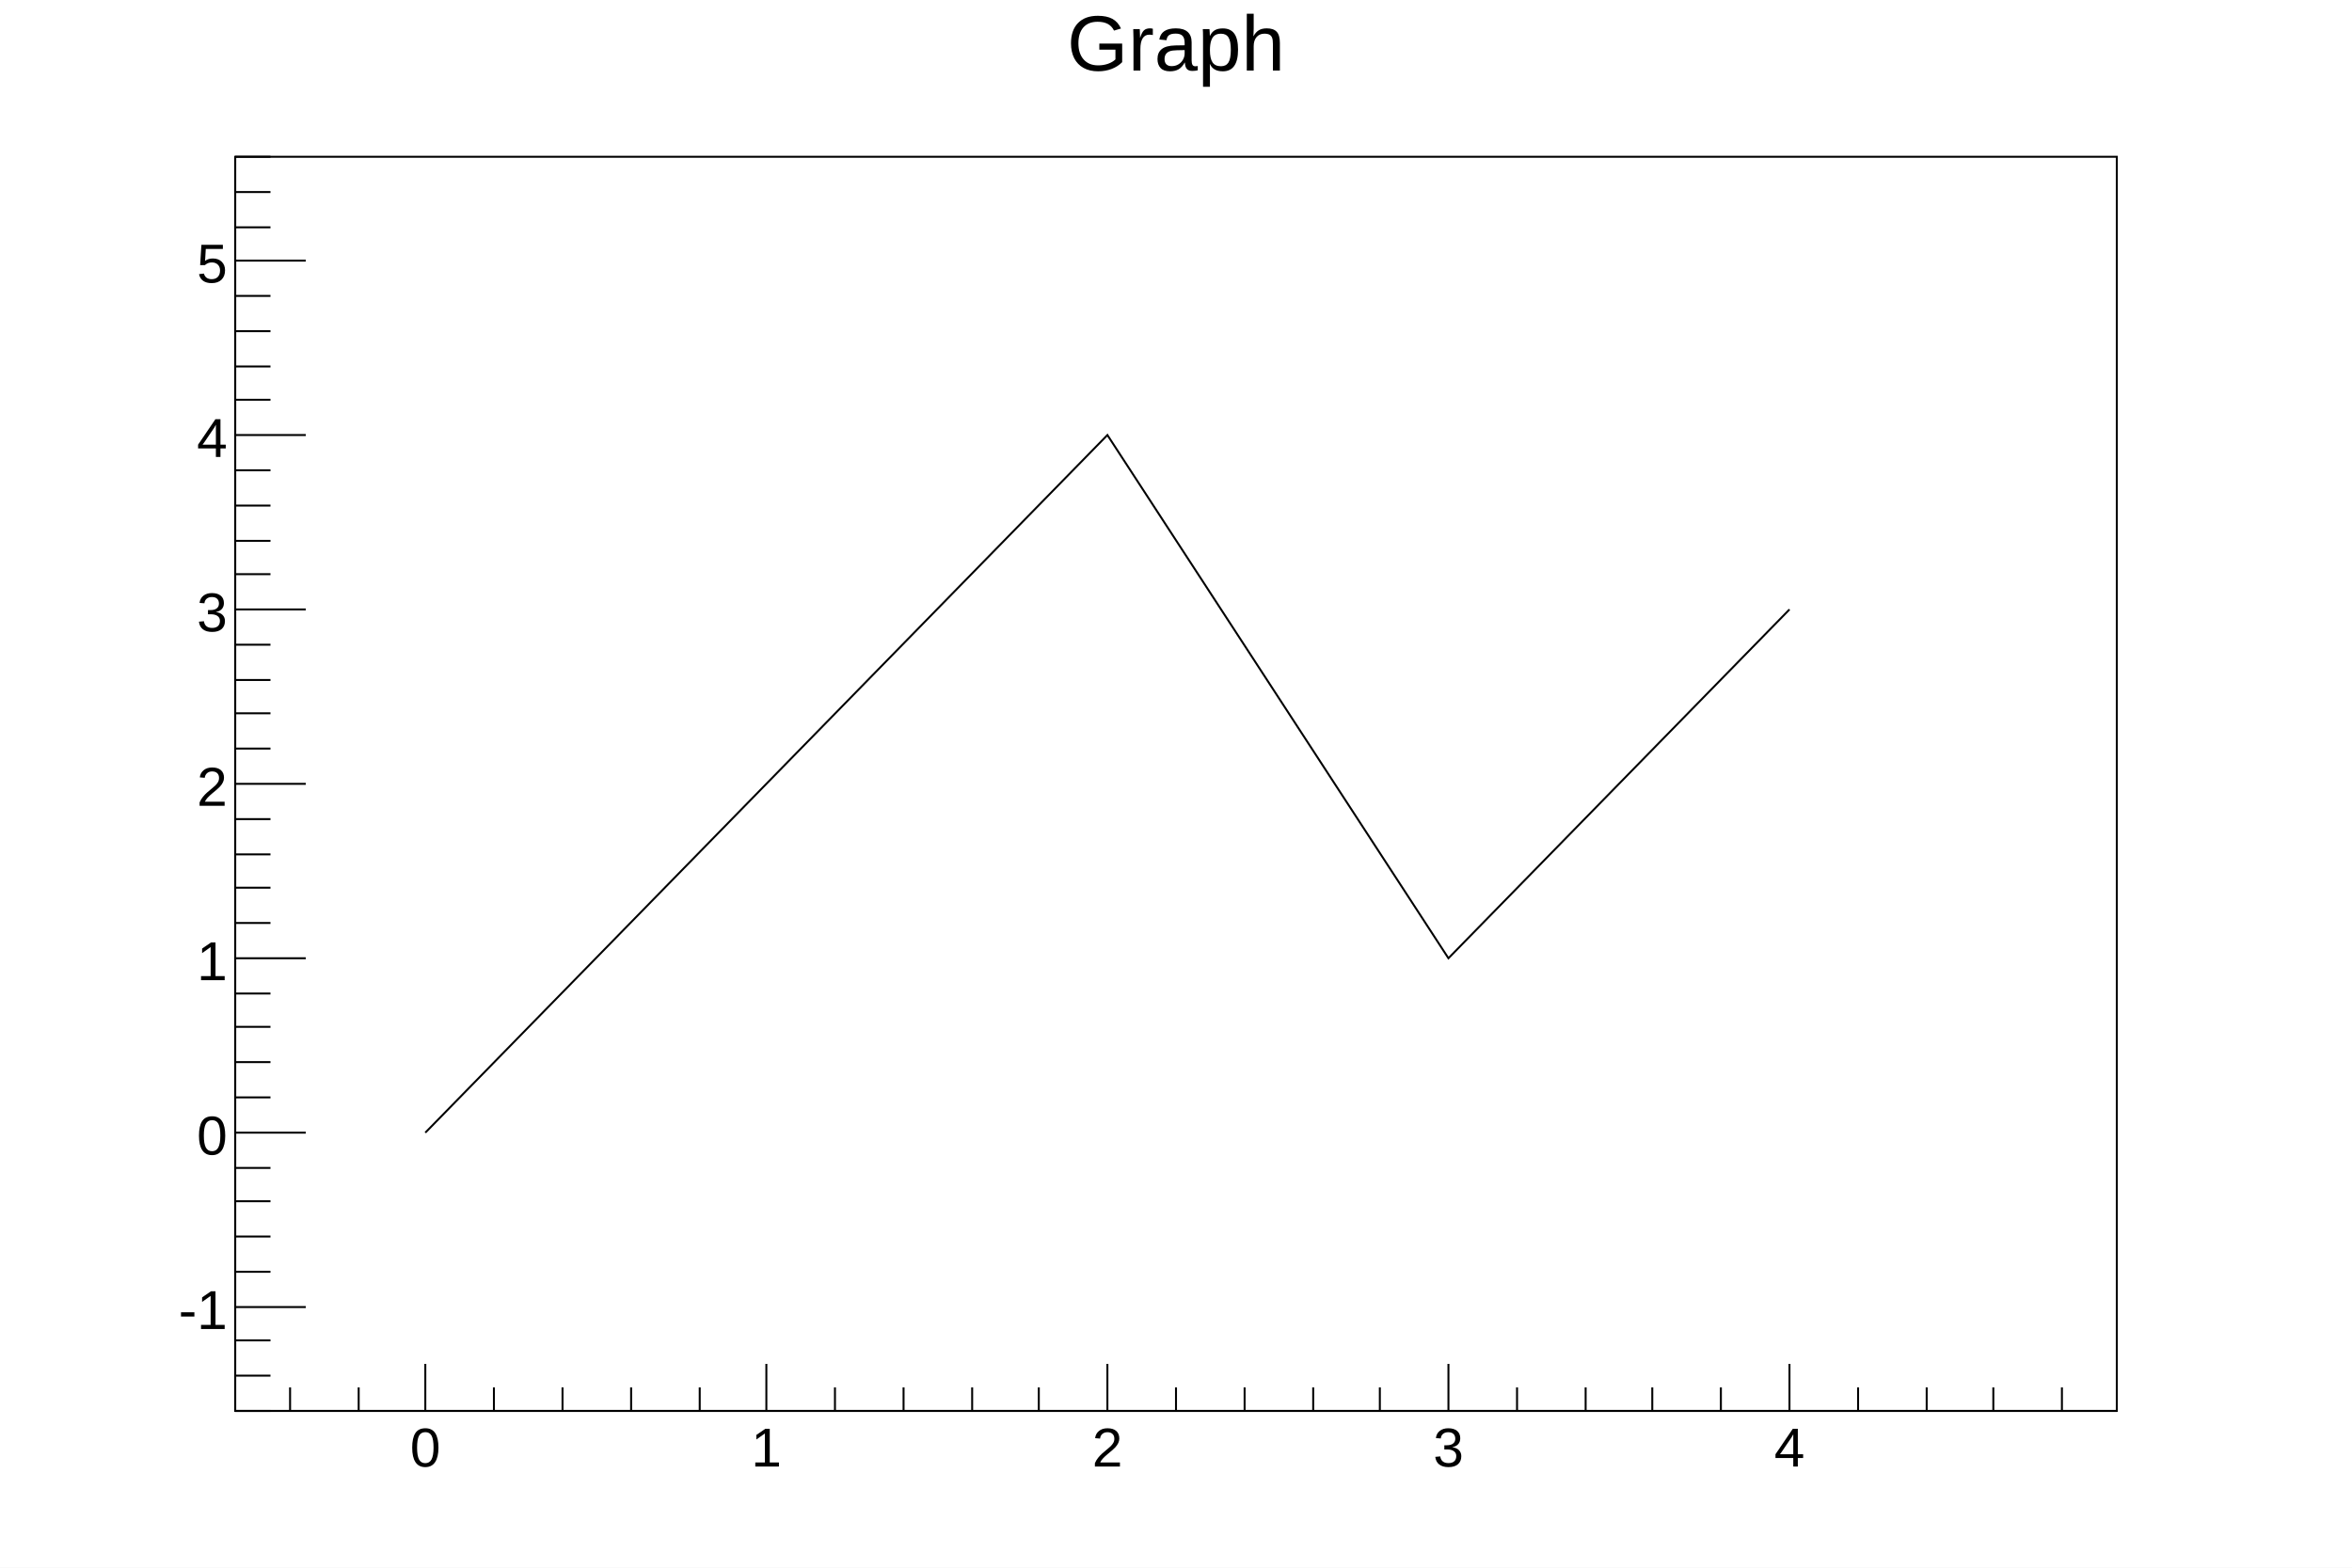
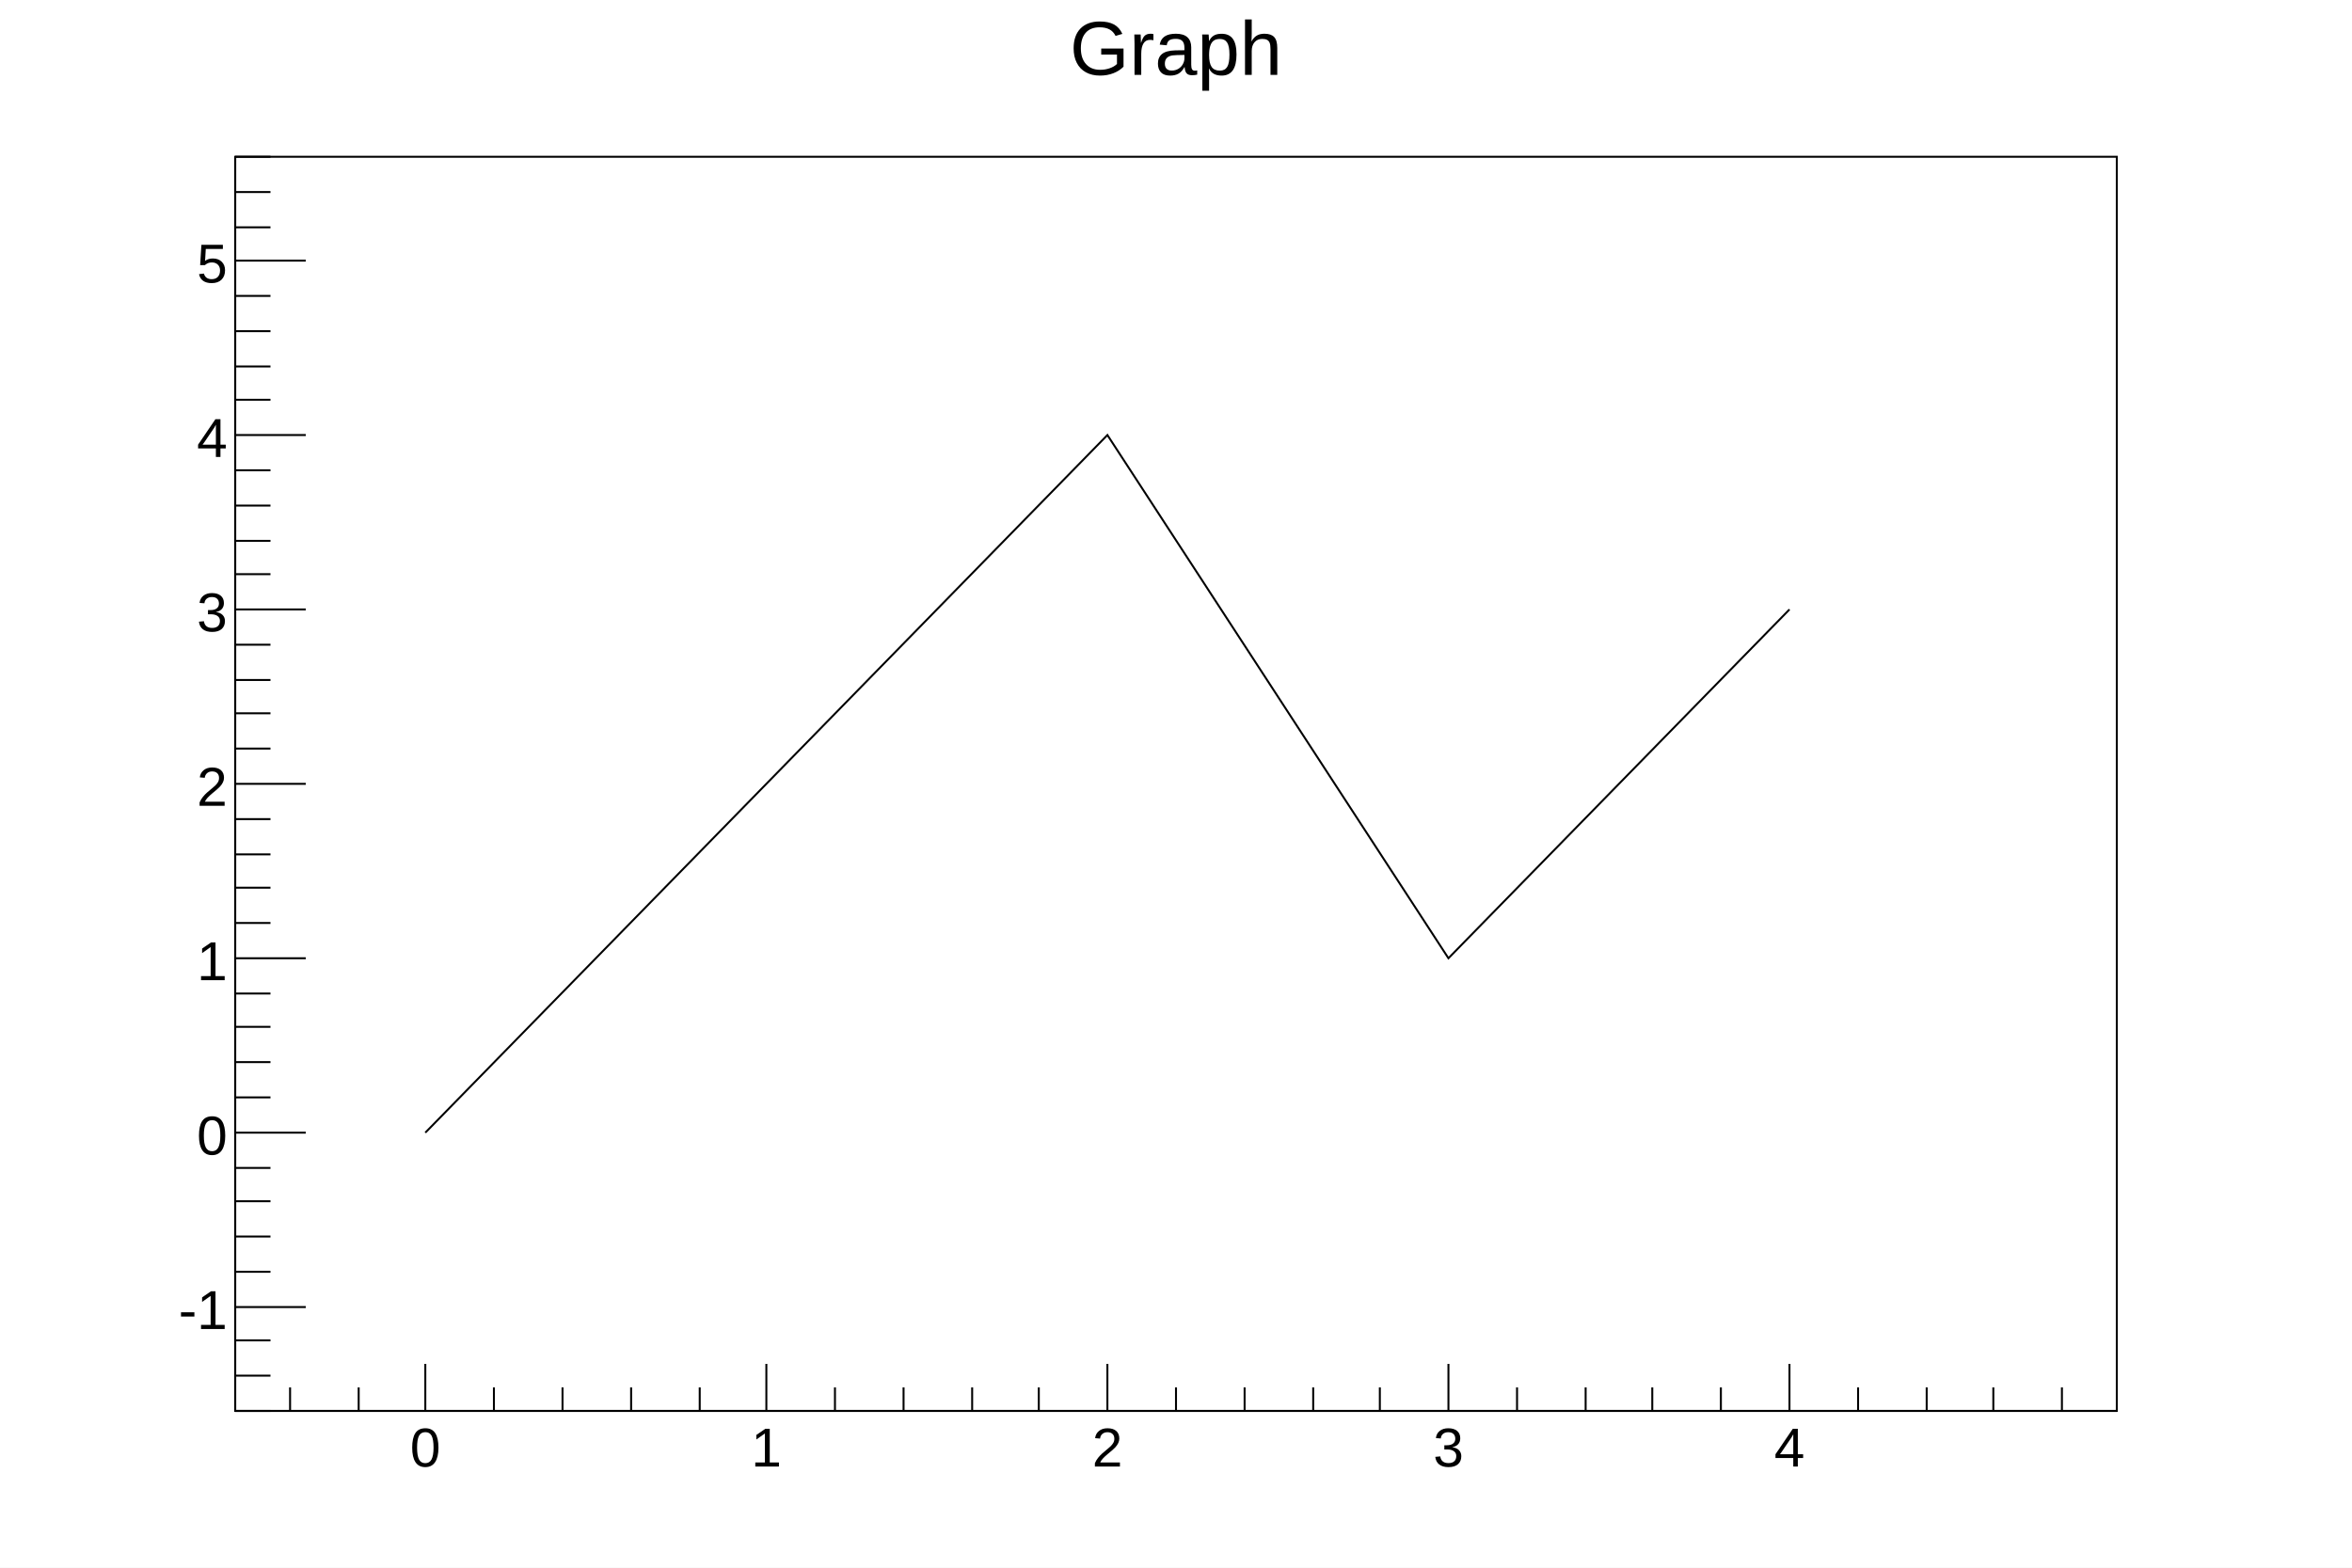
<svg xmlns="http://www.w3.org/2000/svg" viewBox="0 0 1200 800" preserveAspectRatio="none" width="1200" height="800">
  <path d="M0,0H1200V800H0Z" style="fill: white;" />
  <g>
    <g transform="translate(120,80)">
      <path d="M0,0H960V640H0Z" style="fill: white; stroke: black; stroke-width: 1;" />
      <svg x="0" y="0" overflow="hidden" width="960" height="640" viewBox="0 0 960 640">
        <g>
          <path d="M97,498l174,-178l174,-178l174,267l174,-178" style="stroke: black; stroke-width: 1; fill: none;" />
        </g>
      </svg>
      <g>
        <g transform="translate(0,640)">
          <path d="M0,0h960M28,-12V0M63,-12V0M97,-24V0M132,-12V0M167,-12V0M202,-12V0M237,-12V0M271,-24V0M306,-12V0M341,-12V0M376,-12V0M410,-12V0M445,-24V0M480,-12V0M515,-12V0M550,-12V0M584,-12V0M619,-24V0M654,-12V0M689,-12V0M723,-12V0M758,-12V0M793,-24V0M828,-12V0M863,-12V0M897,-12V0M932,-12V0" style="stroke: black; stroke-width: 1;" />
          <g font-family="Arial" font-size="28" space="preserve" fill="black" text-anchor="middle">
            <text dy=".8em" transform="translate(97,6)">
       0
      </text>
            <text dy=".8em" transform="translate(271,6)">
       1
      </text>
            <text dy=".8em" transform="translate(445,6)">
       2
      </text>
            <text dy=".8em" transform="translate(619,6)">
       3
      </text>
            <text dy=".8em" transform="translate(793,6)">
       4
      </text>
          </g>
        </g>
        <g>
          <path d="M0,0v640M18,640H0M18,622H0M18,604H0M36,587H0M18,569H0M18,551H0M18,533H0M18,516H0M36,498H0M18,480H0M18,462H0M18,444H0M18,427H0M36,409H0M18,391H0M18,373H0M18,356H0M18,338H0M36,320H0M18,302H0M18,284H0M18,267H0M18,249H0M36,231H0M18,213H0M18,196H0M18,178H0M18,160H0M36,142H0M18,124H0M18,107H0M18,89H0M18,71H0M36,53H0M18,36H0M18,18H0M18,0H0" style="stroke: black; stroke-width: 1;" />
          <g font-family="Arial" font-size="28" space="preserve" fill="black" text-anchor="end">
            <text dy=".4em" transform="translate(-4,587)">
       -1
      </text>
            <text dy=".4em" transform="translate(-4,498)">
       0
      </text>
            <text dy=".4em" transform="translate(-4,409)">
       1
      </text>
            <text dy=".4em" transform="translate(-4,320)">
       2
      </text>
            <text dy=".4em" transform="translate(-4,231)">
       3
      </text>
            <text dy=".4em" transform="translate(-4,142)">
       4
      </text>
            <text dy=".4em" transform="translate(-4,53)">
       5
      </text>
          </g>
        </g>
      </g>
    </g>
-     <g transform="translate(120,4)" font-family="Arial" font-size="40" space="preserve">
-       <text fill="black" text-anchor="middle" dy=".8em" transform="translate(480)">
+     <g transform="translate(120,4)" font-family="Arial" font-size="39" space="preserve">
+       <text fill="black" text-anchor="middle" dy=".8em" transform="translate(480,3)">
    Graph
   </text>
    </g>
  </g>
</svg>
